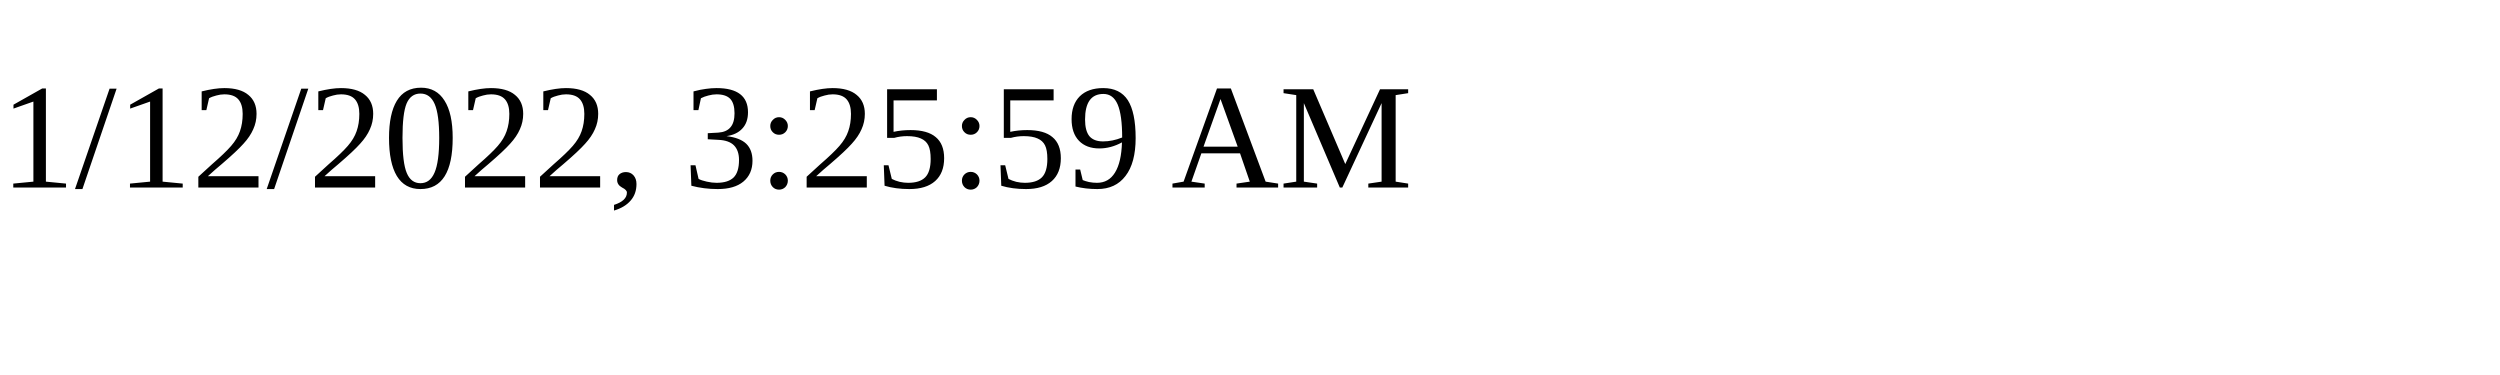
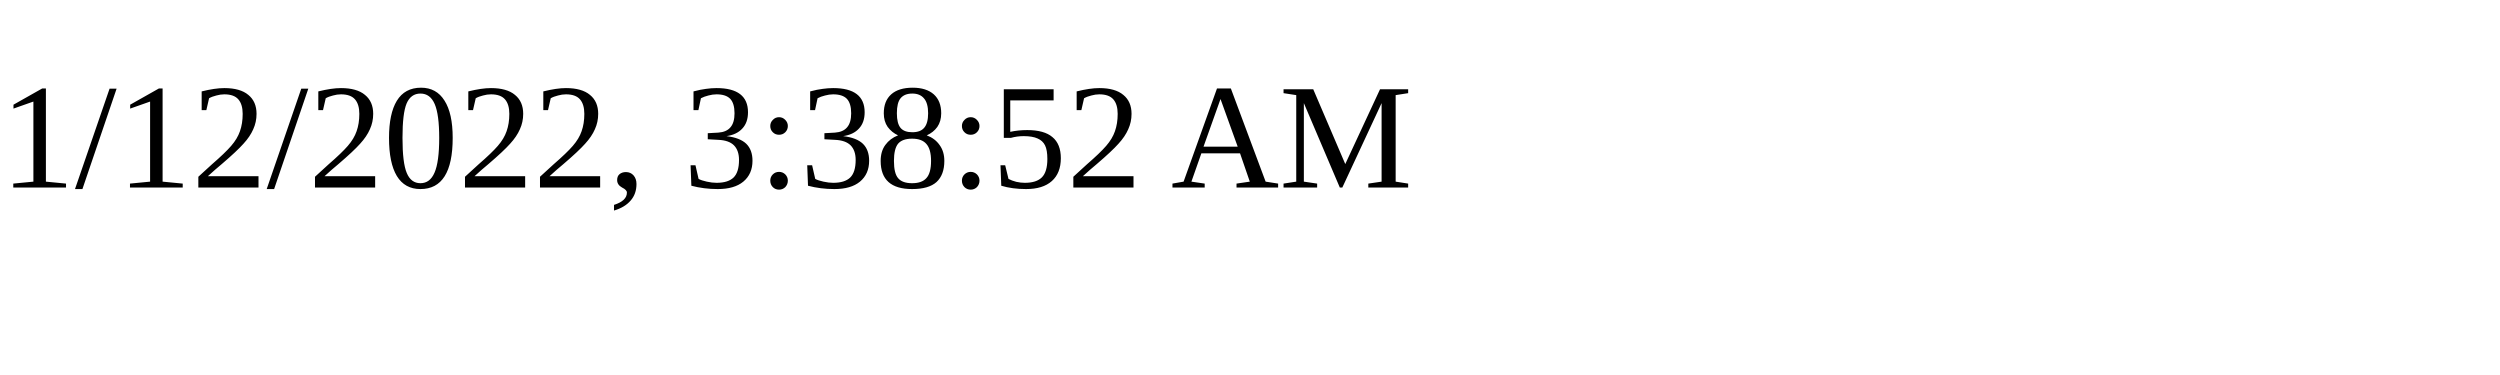
<svg xmlns="http://www.w3.org/2000/svg" height="30" width="200">
-   <text x="0" y="15">1/12/2022, 3:25:59 AM</text>
+   <text x="0" y="15">1/12/2022, 3:38:52 AM</text>
</svg>
